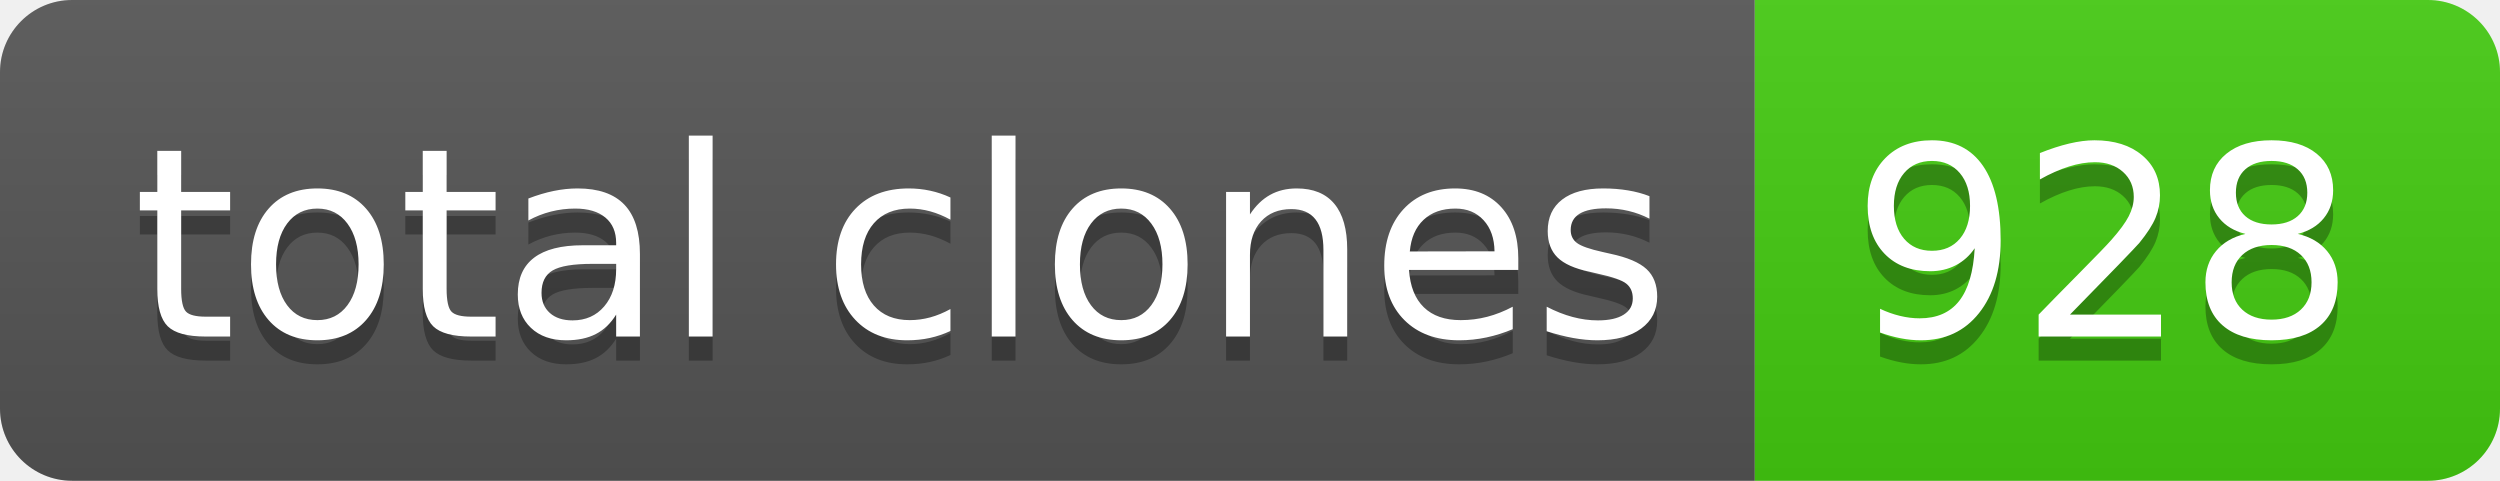
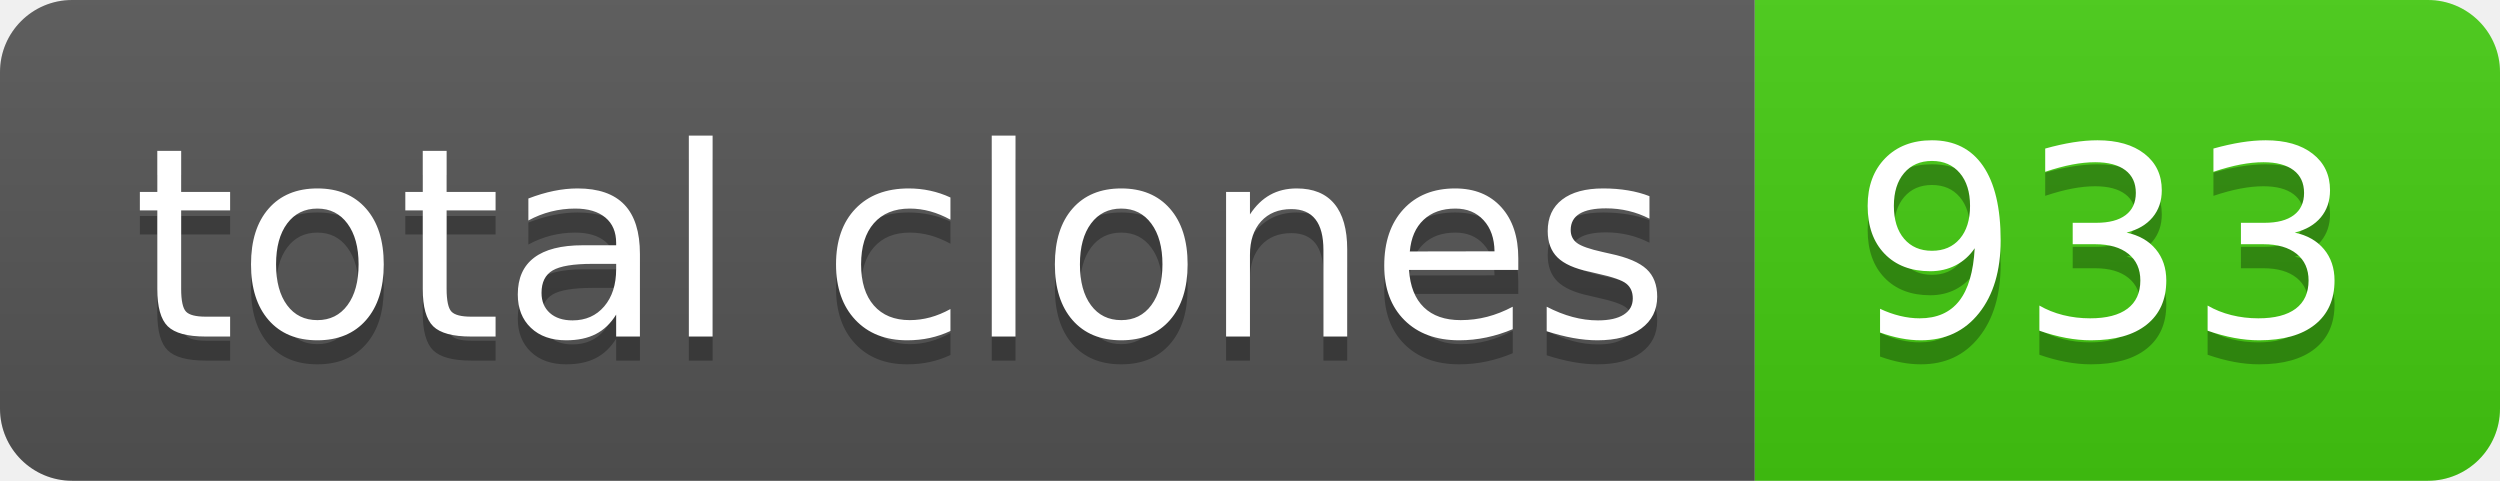
- <svg xmlns="http://www.w3.org/2000/svg" width="104" height="20" role="img" aria-label="total clones: 928">
+ <svg xmlns="http://www.w3.org/2000/svg" width="104" height="20" role="img" aria-label="total clones: 933">
  <linearGradient id="s" x2="0" y2="100%">
    <stop offset="0" stop-color="#bbb" stop-opacity=".1" />
    <stop offset="1" stop-opacity=".1" />
  </linearGradient>
  <clipPath id="r">
    <rect width="104" height="20" rx="3" fill="#fff" />
  </clipPath>
  <g clip-path="url(#r)">
    <rect width="73" height="20" fill="#555" />
    <rect x="73" width="31" height="20" fill="#4c1" />
    <rect width="104" height="20" fill="url(#s)" />
  </g>
  <g fill="#fff" text-anchor="middle" font-family="Verdana,Geneva,DejaVu Sans,sans-serif" text-rendering="geometricPrecision" font-size="110">
    <text aria-hidden="true" x="375" y="150" fill="#010101" fill-opacity=".3" transform="scale(.1)" textLength="630">total clones</text>
    <text x="375" y="140" transform="scale(.1)" fill="#fff" textLength="630">total clones</text>
-     <text aria-hidden="true" x="875" y="150" fill="#010101" fill-opacity=".3" transform="scale(.1)" textLength="210">928</text>
-     <text x="875" y="140" transform="scale(.1)" fill="#fff" textLength="210">928</text>
+     <text aria-hidden="true" x="875" y="150" fill="#010101" fill-opacity=".3" transform="scale(.1)" textLength="210">933</text>
+     <text x="875" y="140" transform="scale(.1)" fill="#fff" textLength="210">933</text>
  </g>
</svg>
